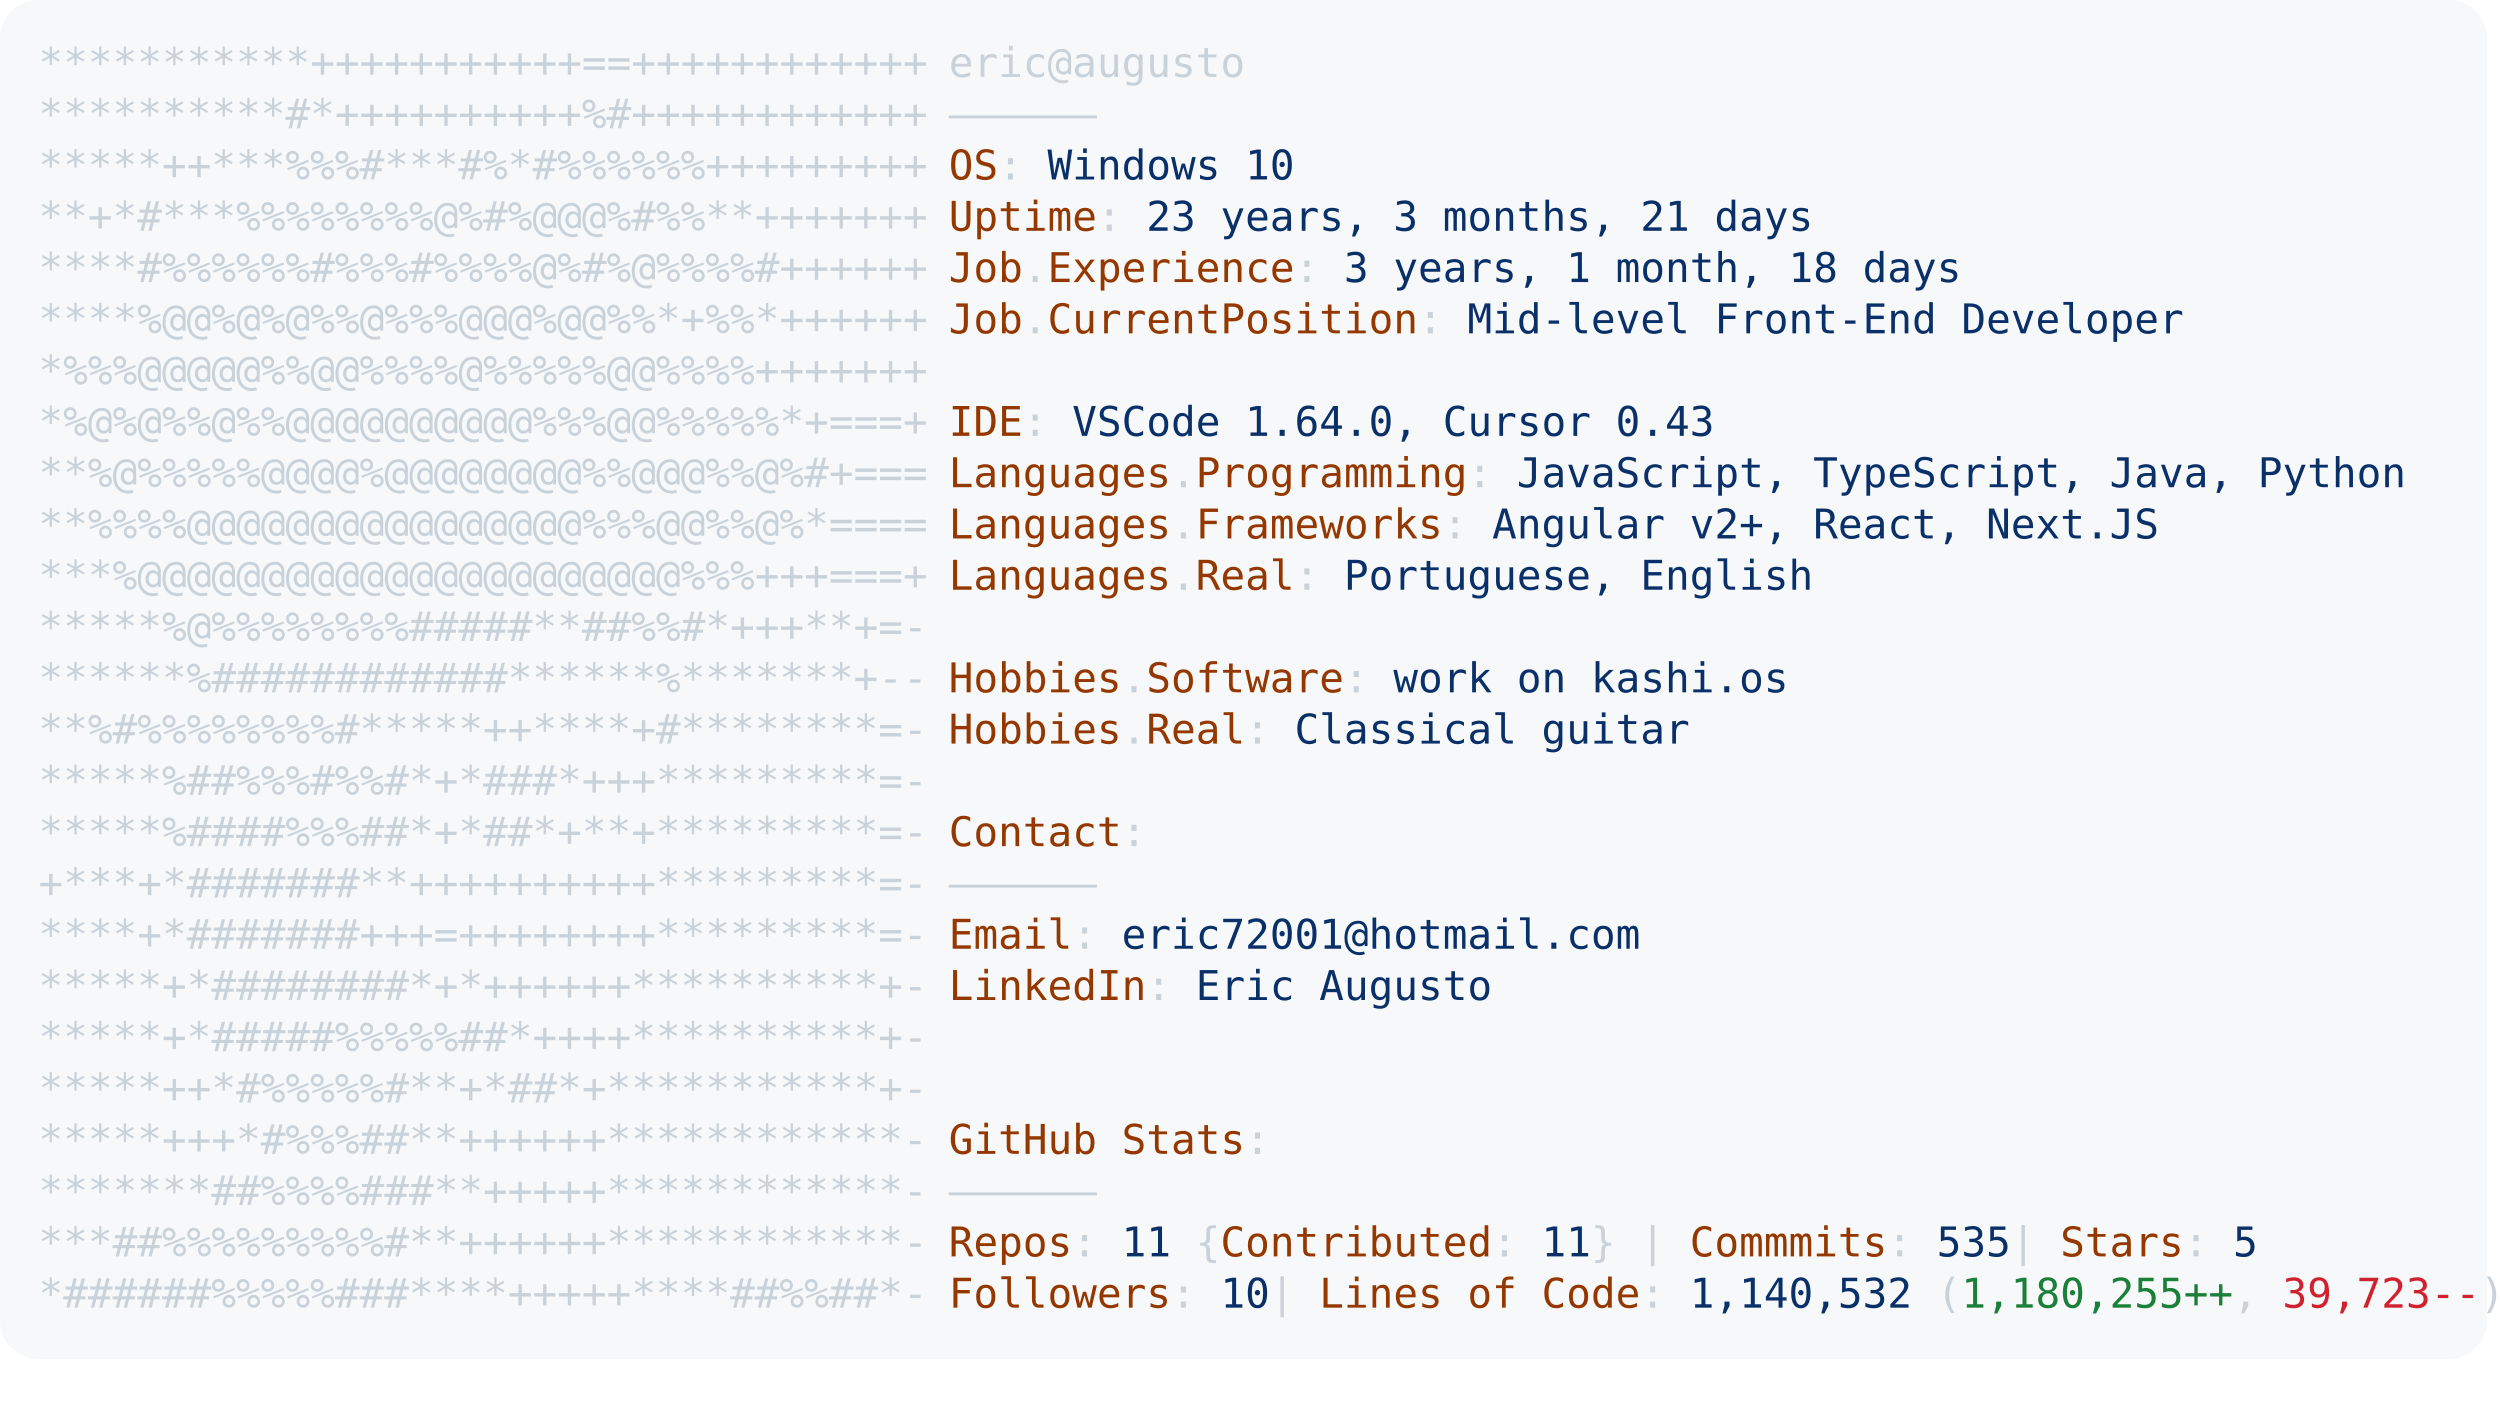
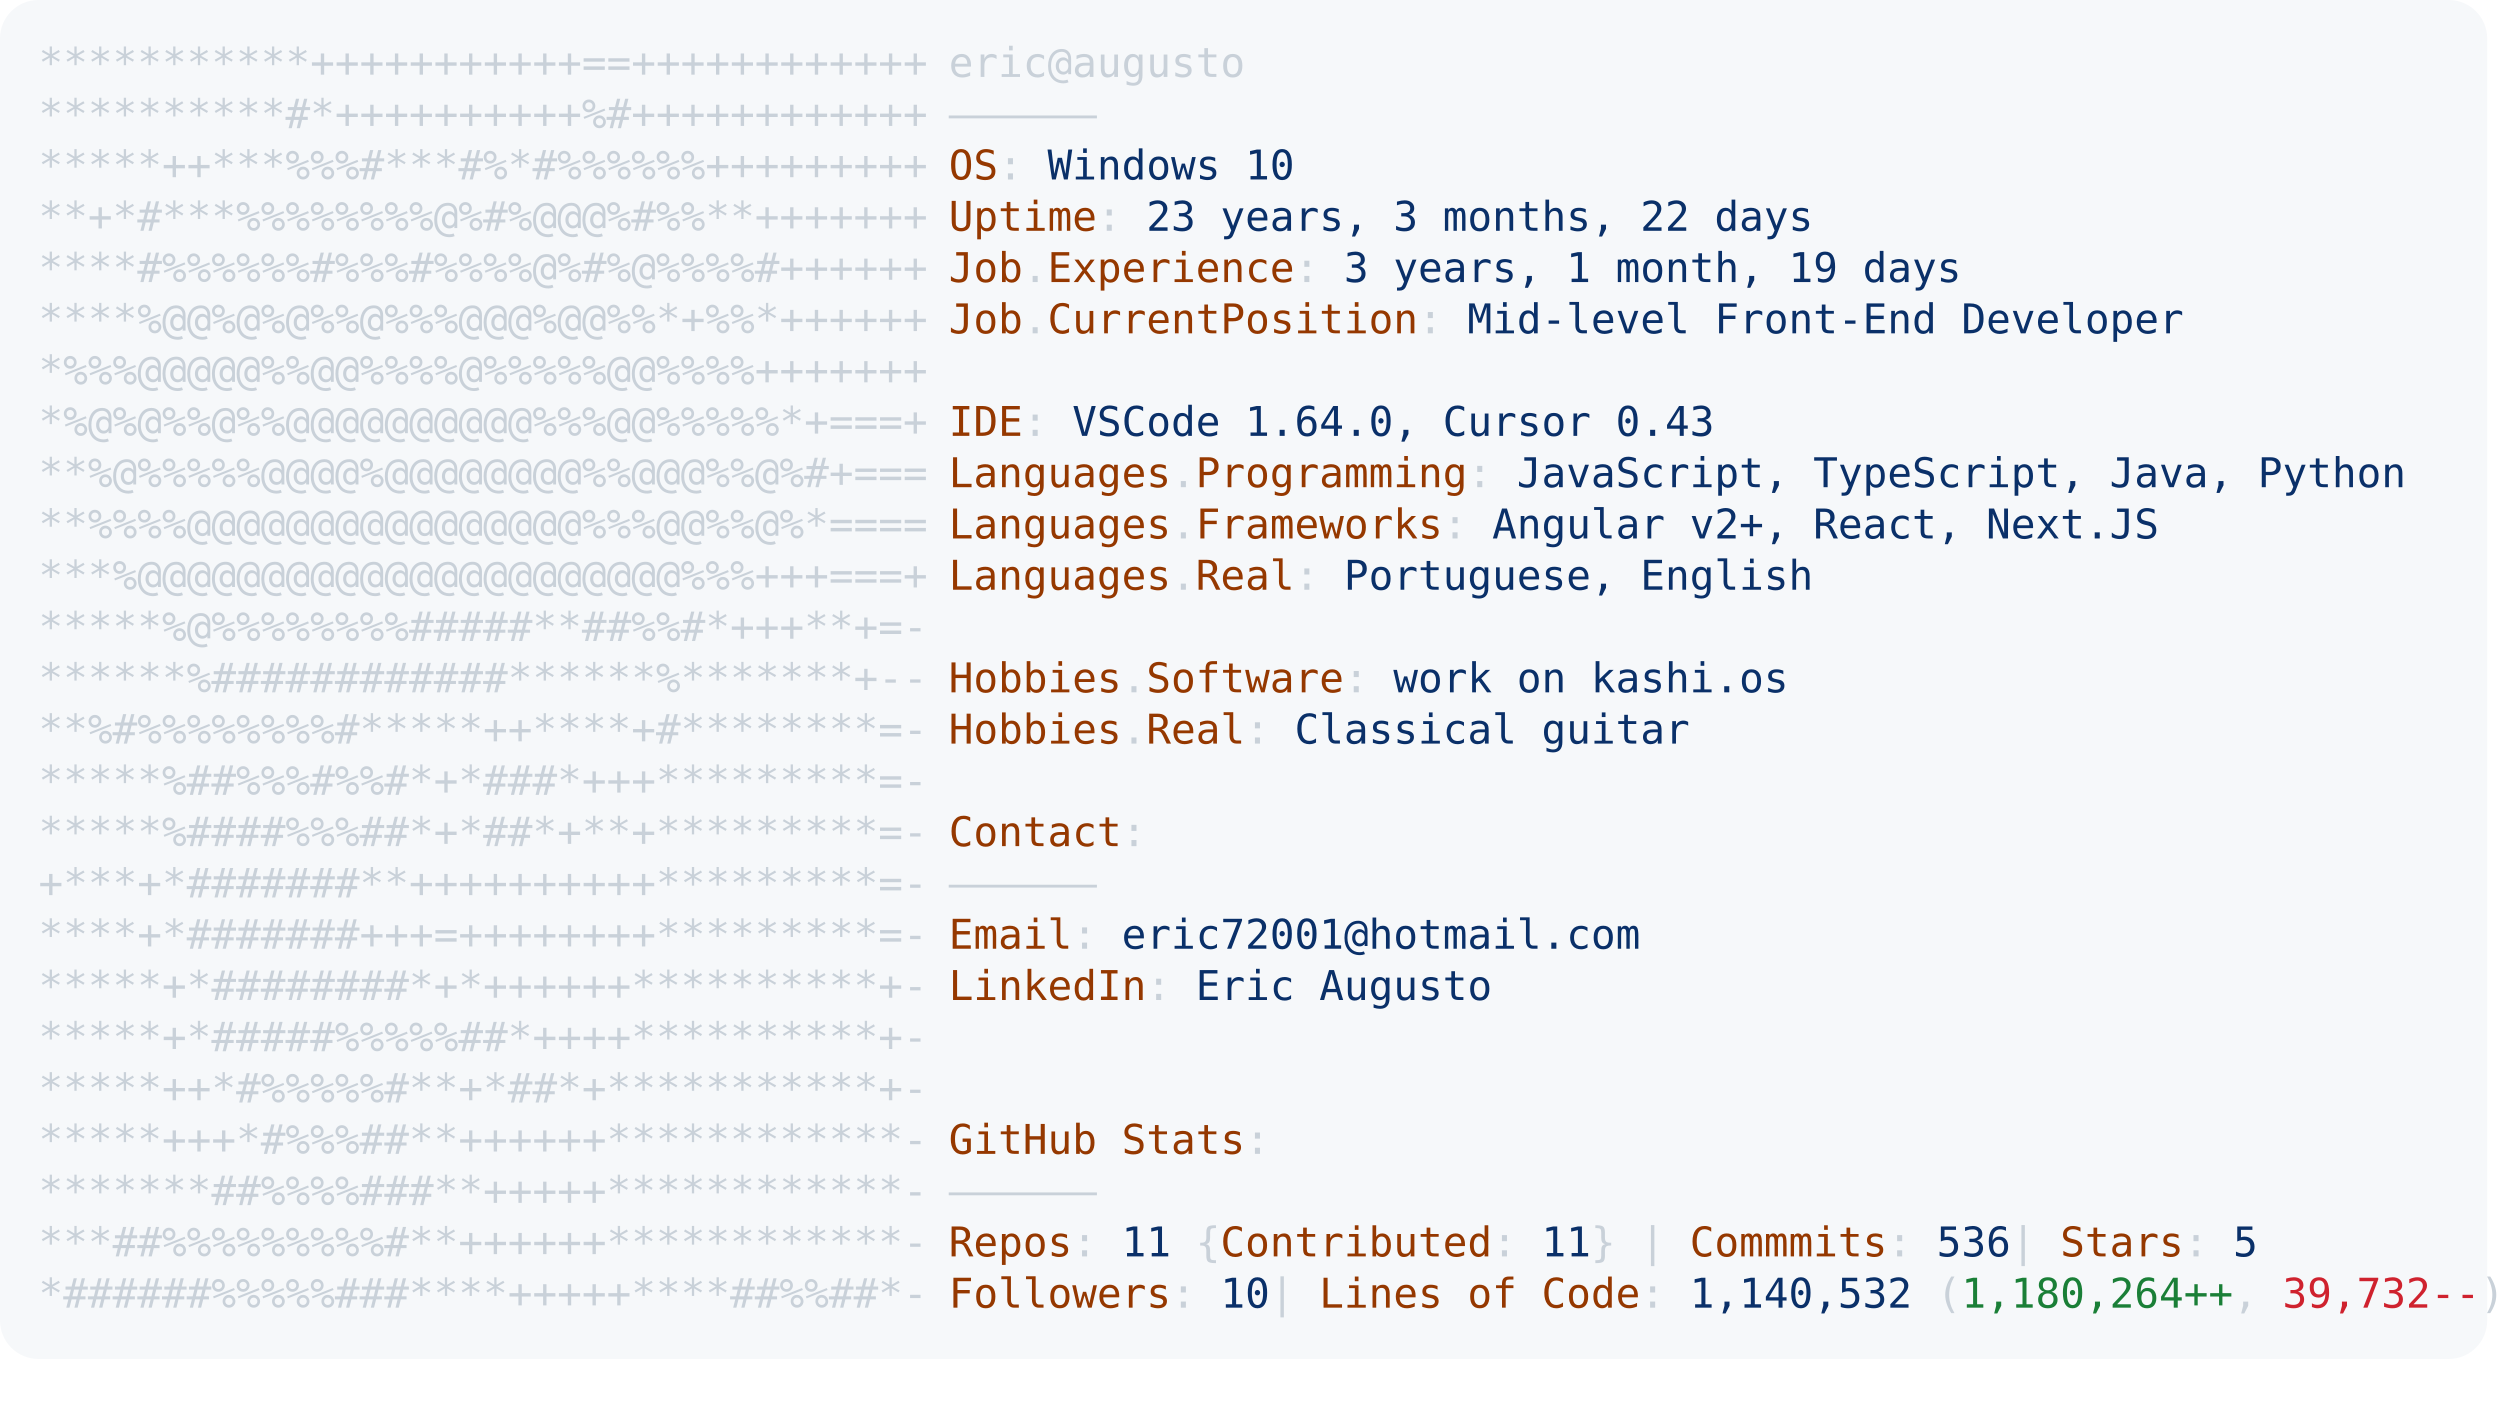
<svg xmlns="http://www.w3.org/2000/svg" font-family="Andale Mono,AndaleMono,Consolas,monospace" width="975px" height="550px" font-size="16px">
  <style>
.keyColor {fill: #953800;}
.valueColor {fill: #0a3069;}
.addColor {fill: #1a7f37;}
.delColor {fill: #cf222e;}
.commentColor {fill: #8b949e;}
text, tspan {white-space: pre;}
</style>
  <rect width="970px" height="530px" fill="#f6f8fa" rx="15" />
  <text x="15" y="30" fill="#c9d1d9" class="ascii">
    <tspan x="15" y="30">***********+++++++++++==++++++++++++</tspan>
    <tspan x="15" y="50">**********#*++++++++++%#++++++++++++</tspan>
    <tspan x="15" y="70">*****++***%%%#***#%*#%%%%%%+++++++++</tspan>
    <tspan x="15" y="90">**+*#***%%%%%%%%@%#%@@@%#%%**+++++++</tspan>
    <tspan x="15" y="110">****#%%%%%%#%%%#%%%%@%#%@%%%%#++++++</tspan>
    <tspan x="15" y="130">****%@@%@%@%%@%%%@@@%@@%%*+%%*++++++</tspan>
    <tspan x="15" y="150">*%%%@@@@@%%@@%%%%@%%%%%@@%%%%+++++++</tspan>
    <tspan x="15" y="170">*%@%@%%@%%@@@@@@@@@@%%%@@%%%%%*+===+</tspan>
    <tspan x="15" y="190">**%@%%%%%@@@@%@@@@@@@@%%@@@%%@%#+===</tspan>
    <tspan x="15" y="210">**%%%%@@@@@@@@@@@@@@@@%%%@@%%@%*====</tspan>
    <tspan x="15" y="230">***%@@@@@@@@@@@@@@@@@@@@@@%%%+++===+</tspan>
    <tspan x="15" y="250">*****%@%%%%%%%%#####**##%%#*+++**+=-</tspan>
    <tspan x="15" y="270">******%############******%*******+--</tspan>
    <tspan x="15" y="290">**%#%%%%%%%%#*****++****+#********=-</tspan>
    <tspan x="15" y="310">*****%##%%%#%%#*+*###*+++*********=-</tspan>
    <tspan x="15" y="330">*****%####%%%##*+*##*+**+*********=-</tspan>
    <tspan x="15" y="350">+***+*#######**++++++++++*********=-</tspan>
    <tspan x="15" y="370">****+*#######+++=++++++++*********=-</tspan>
    <tspan x="15" y="390">*****+*########*+*++++++**********+-</tspan>
    <tspan x="15" y="410">*****+*#####%%%%%##*++++**********+-</tspan>
    <tspan x="15" y="430">*****++*#%%%%%#**+*##*+***********+-</tspan>
    <tspan x="15" y="450">*****+++*#%%%##**++++++************-</tspan>
    <tspan x="15" y="470">*******##%%%%###**+++++************-</tspan>
    <tspan x="15" y="490">***##%%%%%%%%%#**++++++************-</tspan>
    <tspan x="15" y="510">*######%%%%%###****+++++****##%%##*-</tspan>
  </text>
  <text x="370" y="30" fill="#c9d1d9">
    <tspan x="370" y="30">eric@augusto</tspan>
    <tspan x="370" y="50">——————</tspan>
    <tspan x="370" y="70" class="keyColor">OS</tspan>: <tspan class="valueColor">Windows 10</tspan>
-     <tspan x="370" y="90" class="keyColor">Uptime</tspan>: <tspan class="valueColor">23 years, 3 months, 21 days</tspan>
-     <tspan x="370" y="110" class="keyColor">Job</tspan>.<tspan class="keyColor">Experience</tspan>: <tspan class="valueColor">3 years, 1 month, 18 days</tspan>
+     <tspan x="370" y="90" class="keyColor">Uptime</tspan>: <tspan class="valueColor">23 years, 3 months, 22 days</tspan>
+     <tspan x="370" y="110" class="keyColor">Job</tspan>.<tspan class="keyColor">Experience</tspan>: <tspan class="valueColor">3 years, 1 month, 19 days</tspan>
    <tspan x="370" y="130" class="keyColor">Job</tspan>.<tspan class="keyColor">CurrentPosition</tspan>: <tspan class="valueColor">Mid-level Front-End Developer</tspan>
    <tspan x="370" y="170" class="keyColor">IDE</tspan>: <tspan class="valueColor">VSCode 1.64.0, Cursor 0.43</tspan>
    <tspan x="370" y="190" class="keyColor">Languages</tspan>.<tspan class="keyColor">Programming</tspan>: <tspan class="valueColor">JavaScript, TypeScript, Java, Python</tspan>
    <tspan x="370" y="210" class="keyColor">Languages</tspan>.<tspan class="keyColor">Frameworks</tspan>: <tspan class="valueColor">Angular v2+, React, Next.JS</tspan>
    <tspan x="370" y="230" class="keyColor">Languages</tspan>.<tspan class="keyColor">Real</tspan>: <tspan class="valueColor">Portuguese, English</tspan>
    <tspan x="370" y="270" class="keyColor">Hobbies</tspan>.<tspan class="keyColor">Software</tspan>: <tspan class="valueColor">work on kashi.os </tspan>
    <tspan x="370" y="290" class="keyColor">Hobbies</tspan>.<tspan class="keyColor">Real</tspan>: <tspan class="valueColor">Classical guitar</tspan>
    <tspan x="370" y="330" class="keyColor">Contact</tspan>:
<tspan x="370" y="350">——————</tspan>
    <tspan x="370" y="370" class="keyColor">Email</tspan>: <tspan class="valueColor">eric72001@hotmail.com</tspan>
    <tspan x="370" y="390" class="keyColor">LinkedIn</tspan>: <tspan class="valueColor"> Eric Augusto</tspan>
    <tspan x="370" y="450" class="keyColor">GitHub Stats</tspan>:
<tspan x="370" y="470">——————</tspan>
-     <tspan x="370" y="490" class="keyColor">Repos</tspan>: <tspan class="valueColor">11</tspan> {<tspan class="keyColor">Contributed</tspan>: <tspan class="valueColor">11</tspan>}  | <tspan class="keyColor">Commmits</tspan>: <tspan class="valueColor">535    </tspan>| <tspan class="keyColor">Stars</tspan>: <tspan class="valueColor">5</tspan>
-     <tspan x="370" y="510" class="keyColor">Followers</tspan>: <tspan class="valueColor">10  </tspan>| <tspan class="keyColor">Lines of Code</tspan>: <tspan class="valueColor">1,140,532</tspan> (<tspan class="addColor">1,180,255++</tspan>, <tspan class="delColor">39,723--</tspan>)
+     <tspan x="370" y="490" class="keyColor">Repos</tspan>: <tspan class="valueColor">11</tspan> {<tspan class="keyColor">Contributed</tspan>: <tspan class="valueColor">11</tspan>}  | <tspan class="keyColor">Commmits</tspan>: <tspan class="valueColor">536    </tspan>| <tspan class="keyColor">Stars</tspan>: <tspan class="valueColor">5</tspan>
+     <tspan x="370" y="510" class="keyColor">Followers</tspan>: <tspan class="valueColor">10  </tspan>| <tspan class="keyColor">Lines of Code</tspan>: <tspan class="valueColor">1,140,532</tspan> (<tspan class="addColor">1,180,264++</tspan>, <tspan class="delColor">39,732--</tspan>)
</text>
</svg>
